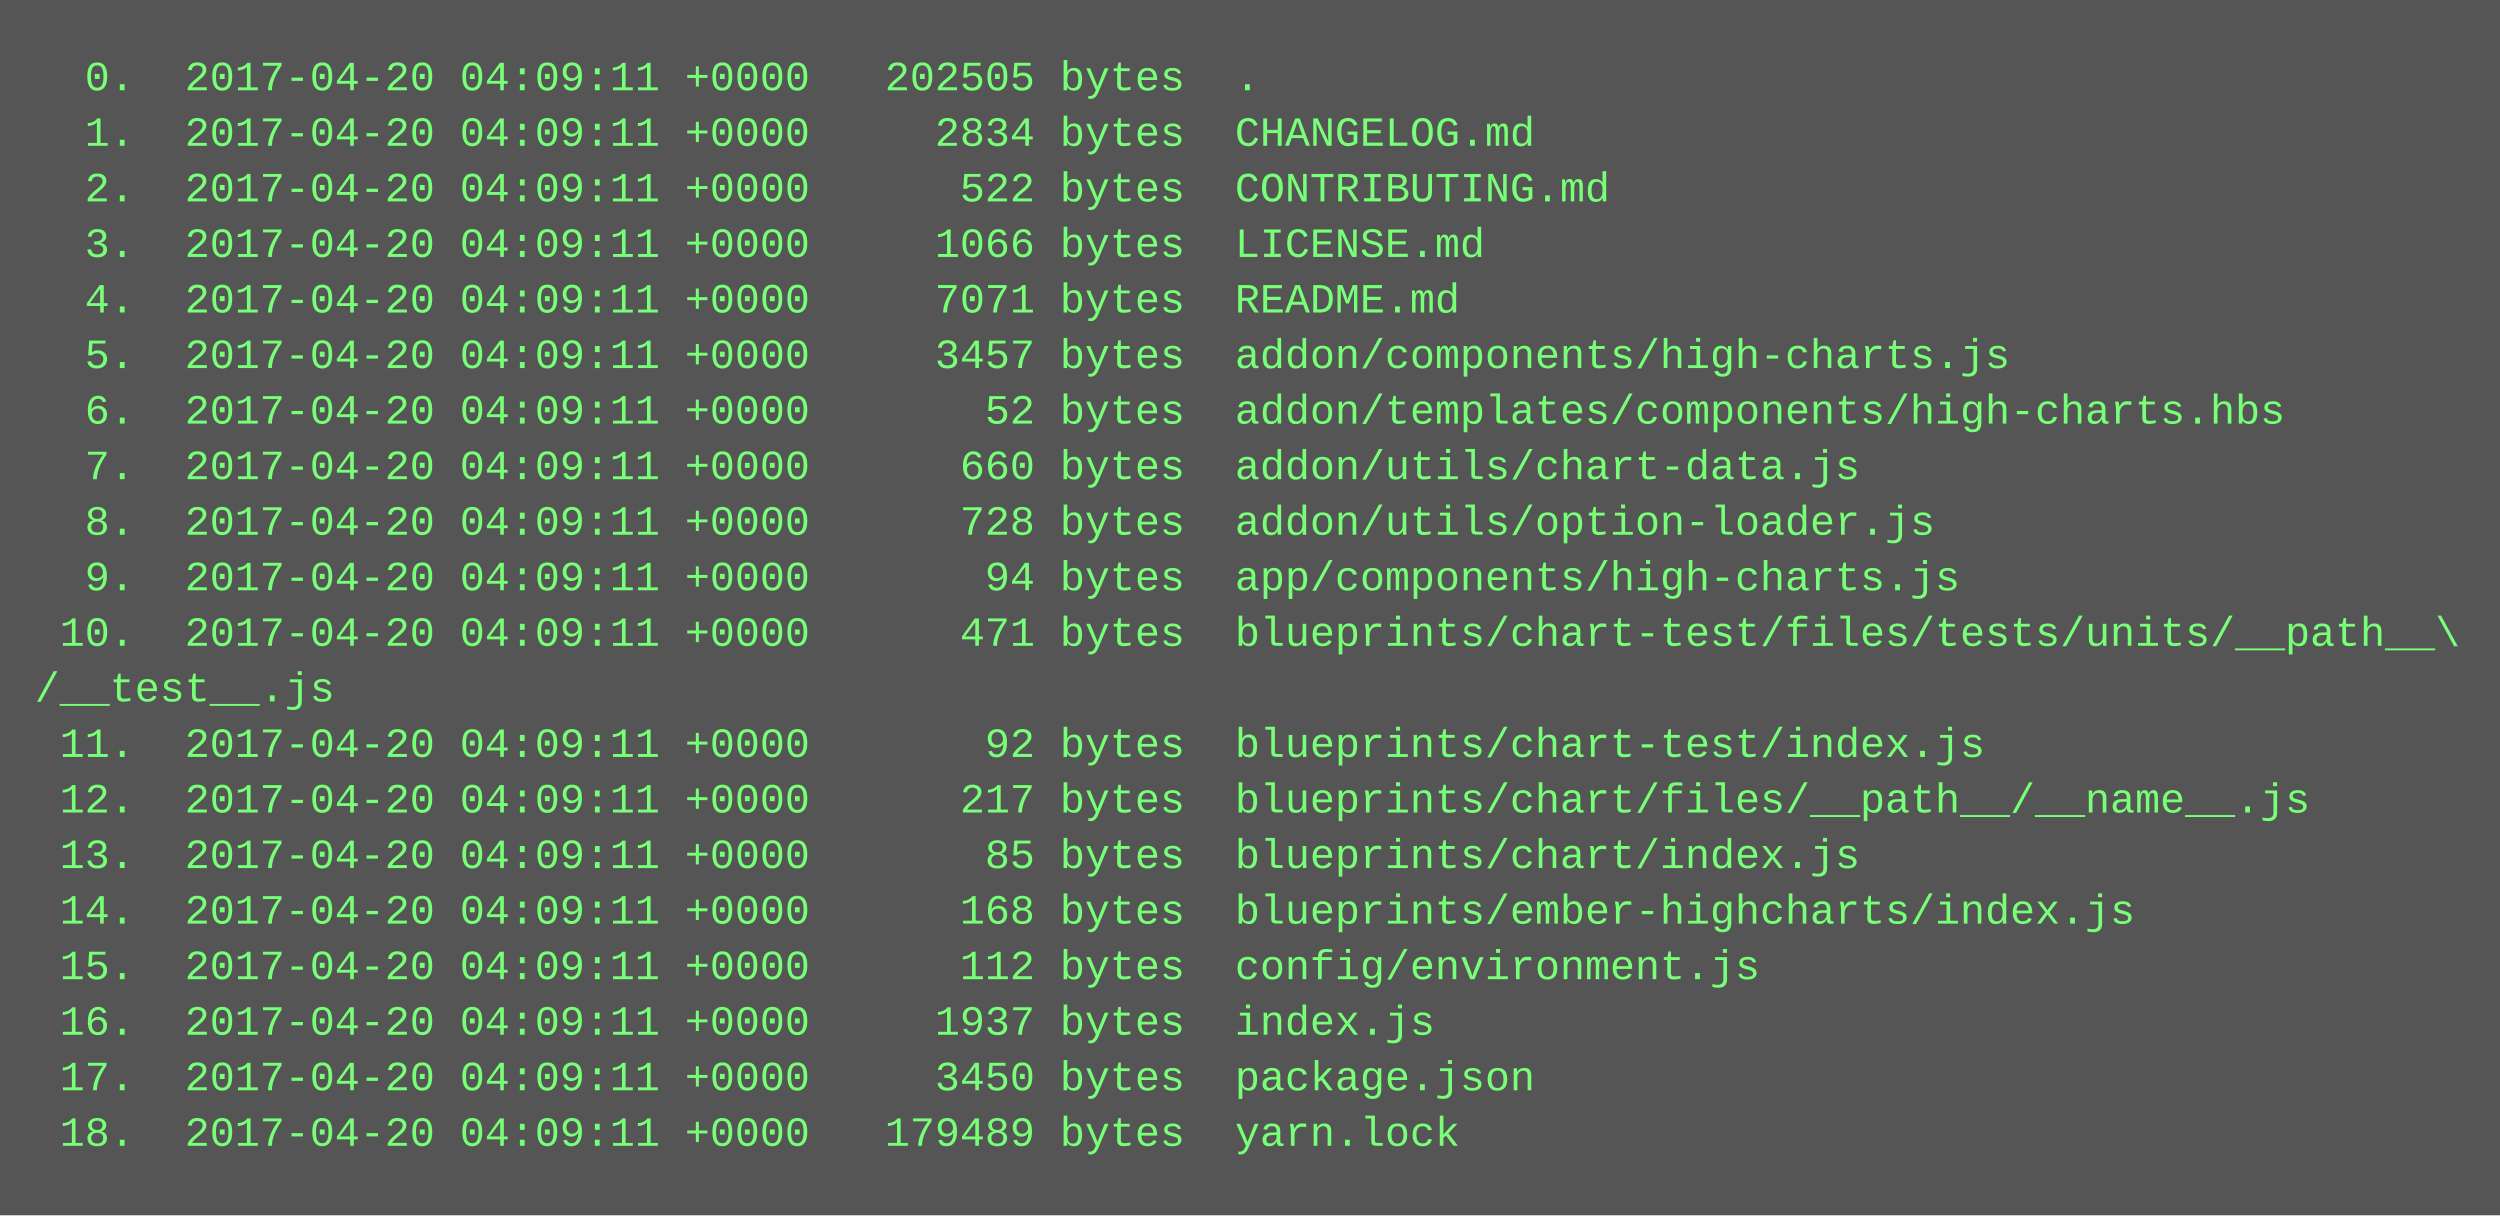
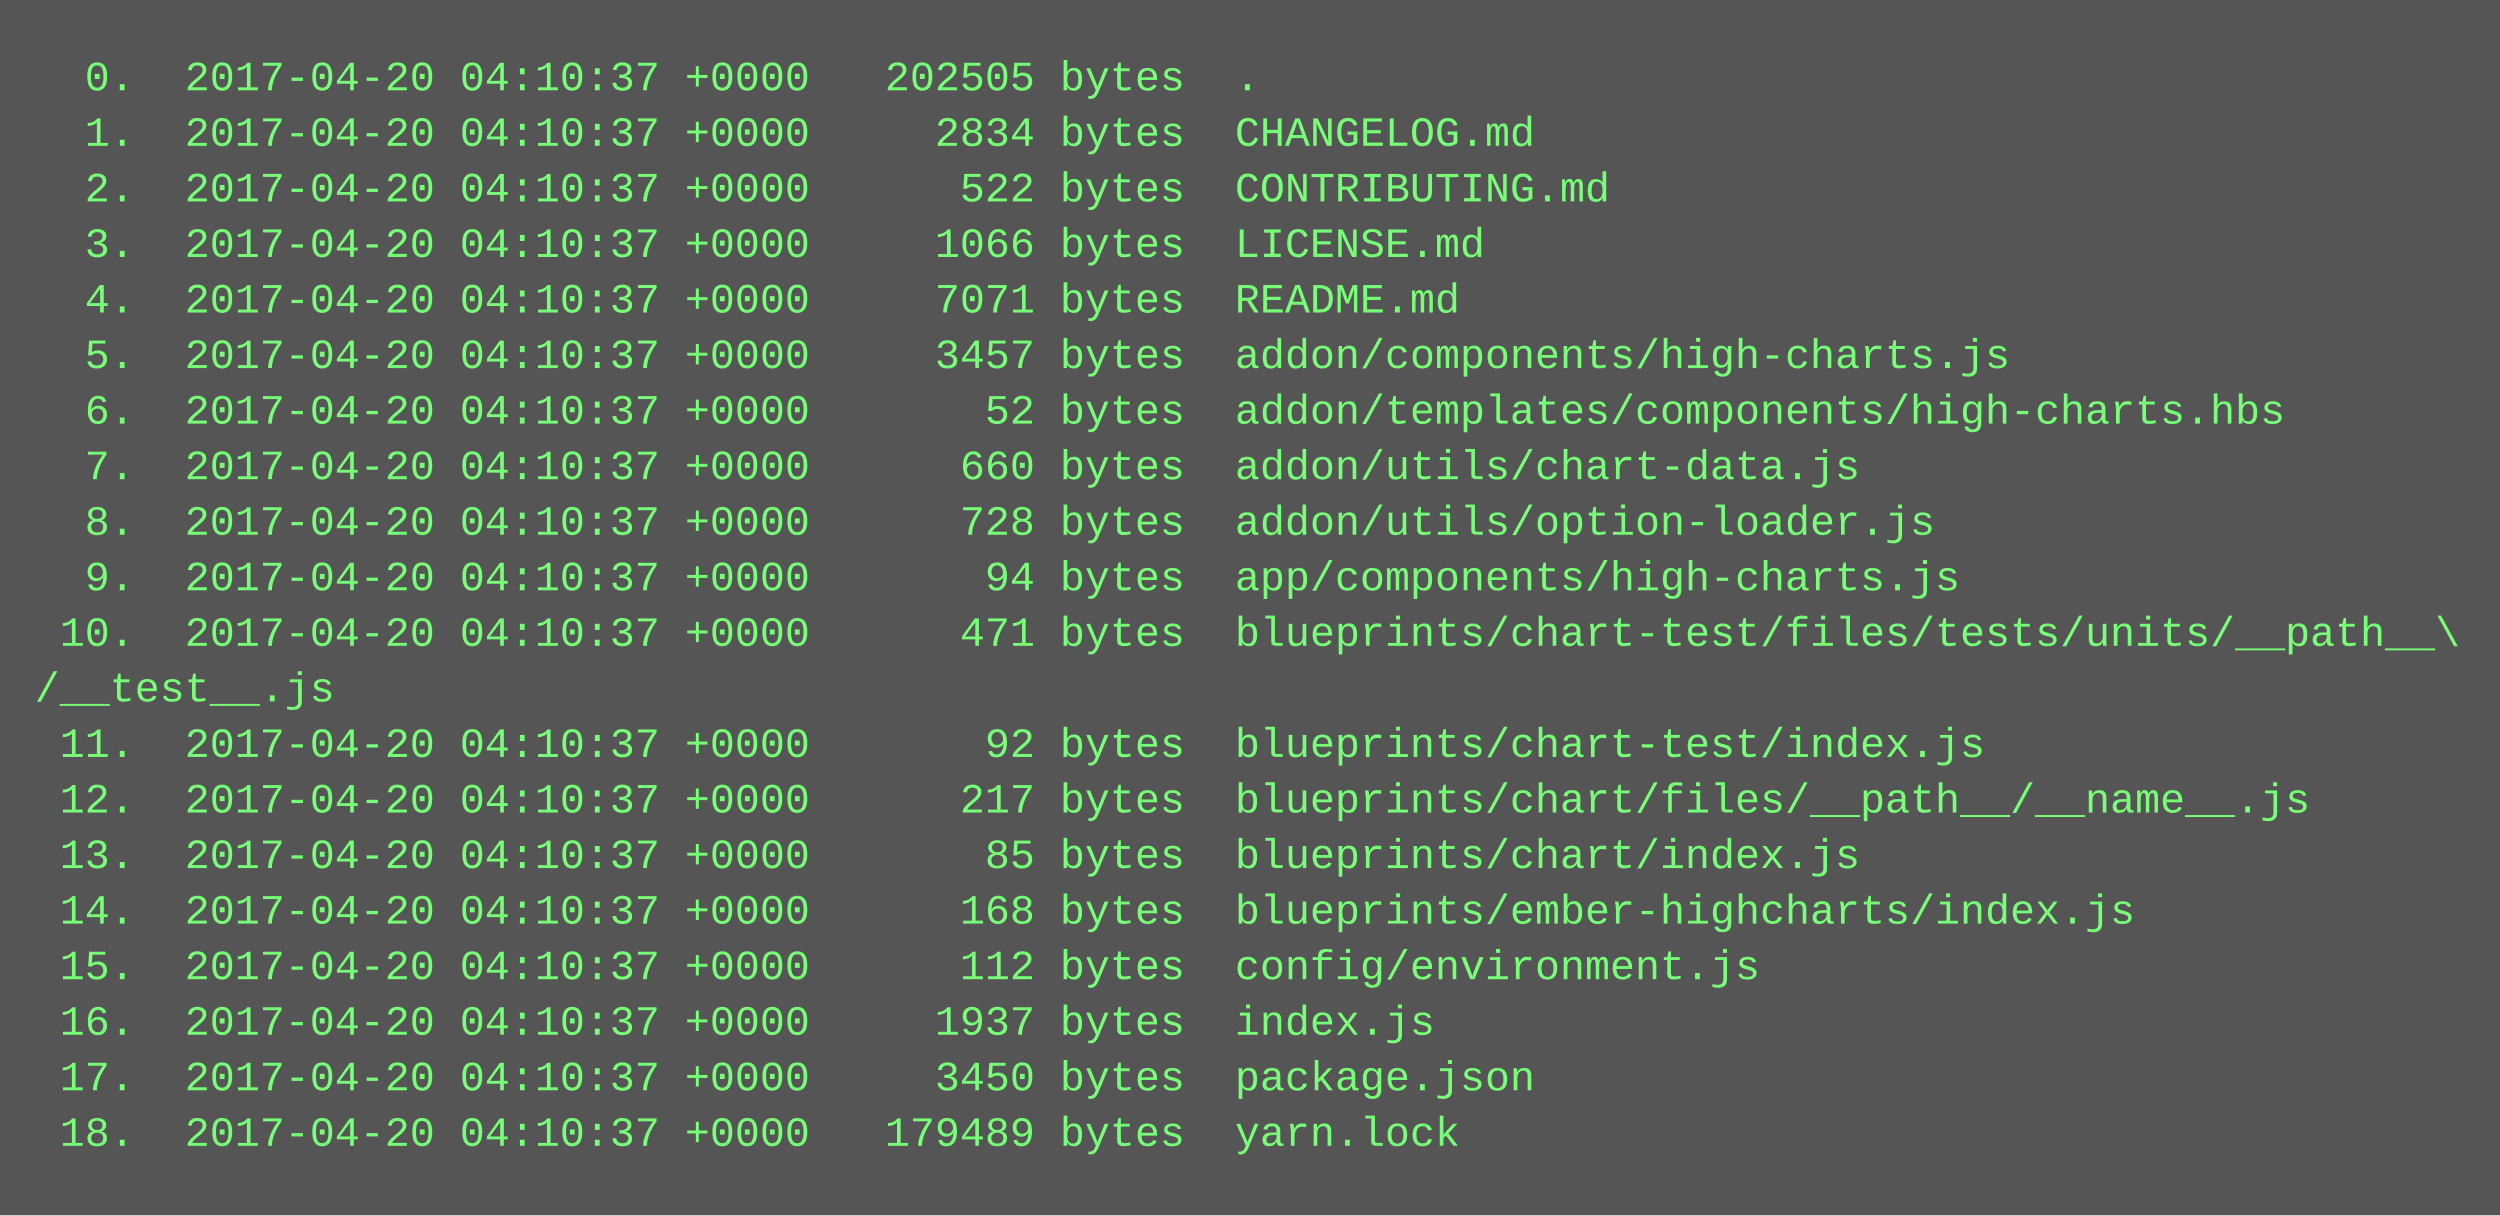
<svg xmlns="http://www.w3.org/2000/svg" height="350" width="720">
  <rect height="350" fill="#555" width="720" />
  <text fill="#7f7" font-family="Courier New" font-size="12" xml:space="preserve">
-     <tspan x="10" y="26">  0.  2017-04-20 04:09:11 +0000   202505 bytes  .</tspan>
-     <tspan x="10" y="42">  1.  2017-04-20 04:09:11 +0000     2834 bytes  CHANGELOG.md</tspan>
-     <tspan x="10" y="58">  2.  2017-04-20 04:09:11 +0000      522 bytes  CONTRIBUTING.md</tspan>
-     <tspan x="10" y="74">  3.  2017-04-20 04:09:11 +0000     1066 bytes  LICENSE.md</tspan>
-     <tspan x="10" y="90">  4.  2017-04-20 04:09:11 +0000     7071 bytes  README.md</tspan>
-     <tspan x="10" y="106">  5.  2017-04-20 04:09:11 +0000     3457 bytes  addon/components/high-charts.js</tspan>
-     <tspan x="10" y="122">  6.  2017-04-20 04:09:11 +0000       52 bytes  addon/templates/components/high-charts.hbs</tspan>
-     <tspan x="10" y="138">  7.  2017-04-20 04:09:11 +0000      660 bytes  addon/utils/chart-data.js</tspan>
-     <tspan x="10" y="154">  8.  2017-04-20 04:09:11 +0000      728 bytes  addon/utils/option-loader.js</tspan>
-     <tspan x="10" y="170">  9.  2017-04-20 04:09:11 +0000       94 bytes  app/components/high-charts.js</tspan>
-     <tspan x="10" y="186"> 10.  2017-04-20 04:09:11 +0000      471 bytes  blueprints/chart-test/files/tests/units/__path__\</tspan>
+     <tspan x="10" y="26">  0.  2017-04-20 04:10:37 +0000   202505 bytes  .</tspan>
+     <tspan x="10" y="42">  1.  2017-04-20 04:10:37 +0000     2834 bytes  CHANGELOG.md</tspan>
+     <tspan x="10" y="58">  2.  2017-04-20 04:10:37 +0000      522 bytes  CONTRIBUTING.md</tspan>
+     <tspan x="10" y="74">  3.  2017-04-20 04:10:37 +0000     1066 bytes  LICENSE.md</tspan>
+     <tspan x="10" y="90">  4.  2017-04-20 04:10:37 +0000     7071 bytes  README.md</tspan>
+     <tspan x="10" y="106">  5.  2017-04-20 04:10:37 +0000     3457 bytes  addon/components/high-charts.js</tspan>
+     <tspan x="10" y="122">  6.  2017-04-20 04:10:37 +0000       52 bytes  addon/templates/components/high-charts.hbs</tspan>
+     <tspan x="10" y="138">  7.  2017-04-20 04:10:37 +0000      660 bytes  addon/utils/chart-data.js</tspan>
+     <tspan x="10" y="154">  8.  2017-04-20 04:10:37 +0000      728 bytes  addon/utils/option-loader.js</tspan>
+     <tspan x="10" y="170">  9.  2017-04-20 04:10:37 +0000       94 bytes  app/components/high-charts.js</tspan>
+     <tspan x="10" y="186"> 10.  2017-04-20 04:10:37 +0000      471 bytes  blueprints/chart-test/files/tests/units/__path__\</tspan>
    <tspan x="10" y="202">/__test__.js</tspan>
-     <tspan x="10" y="218"> 11.  2017-04-20 04:09:11 +0000       92 bytes  blueprints/chart-test/index.js</tspan>
-     <tspan x="10" y="234"> 12.  2017-04-20 04:09:11 +0000      217 bytes  blueprints/chart/files/__path__/__name__.js</tspan>
-     <tspan x="10" y="250"> 13.  2017-04-20 04:09:11 +0000       85 bytes  blueprints/chart/index.js</tspan>
-     <tspan x="10" y="266"> 14.  2017-04-20 04:09:11 +0000      168 bytes  blueprints/ember-highcharts/index.js</tspan>
-     <tspan x="10" y="282"> 15.  2017-04-20 04:09:11 +0000      112 bytes  config/environment.js</tspan>
-     <tspan x="10" y="298"> 16.  2017-04-20 04:09:11 +0000     1937 bytes  index.js</tspan>
-     <tspan x="10" y="314"> 17.  2017-04-20 04:09:11 +0000     3450 bytes  package.json</tspan>
-     <tspan x="10" y="330"> 18.  2017-04-20 04:09:11 +0000   179489 bytes  yarn.lock</tspan>
+     <tspan x="10" y="218"> 11.  2017-04-20 04:10:37 +0000       92 bytes  blueprints/chart-test/index.js</tspan>
+     <tspan x="10" y="234"> 12.  2017-04-20 04:10:37 +0000      217 bytes  blueprints/chart/files/__path__/__name__.js</tspan>
+     <tspan x="10" y="250"> 13.  2017-04-20 04:10:37 +0000       85 bytes  blueprints/chart/index.js</tspan>
+     <tspan x="10" y="266"> 14.  2017-04-20 04:10:37 +0000      168 bytes  blueprints/ember-highcharts/index.js</tspan>
+     <tspan x="10" y="282"> 15.  2017-04-20 04:10:37 +0000      112 bytes  config/environment.js</tspan>
+     <tspan x="10" y="298"> 16.  2017-04-20 04:10:37 +0000     1937 bytes  index.js</tspan>
+     <tspan x="10" y="314"> 17.  2017-04-20 04:10:37 +0000     3450 bytes  package.json</tspan>
+     <tspan x="10" y="330"> 18.  2017-04-20 04:10:37 +0000   179489 bytes  yarn.lock</tspan>
  </text>
</svg>
